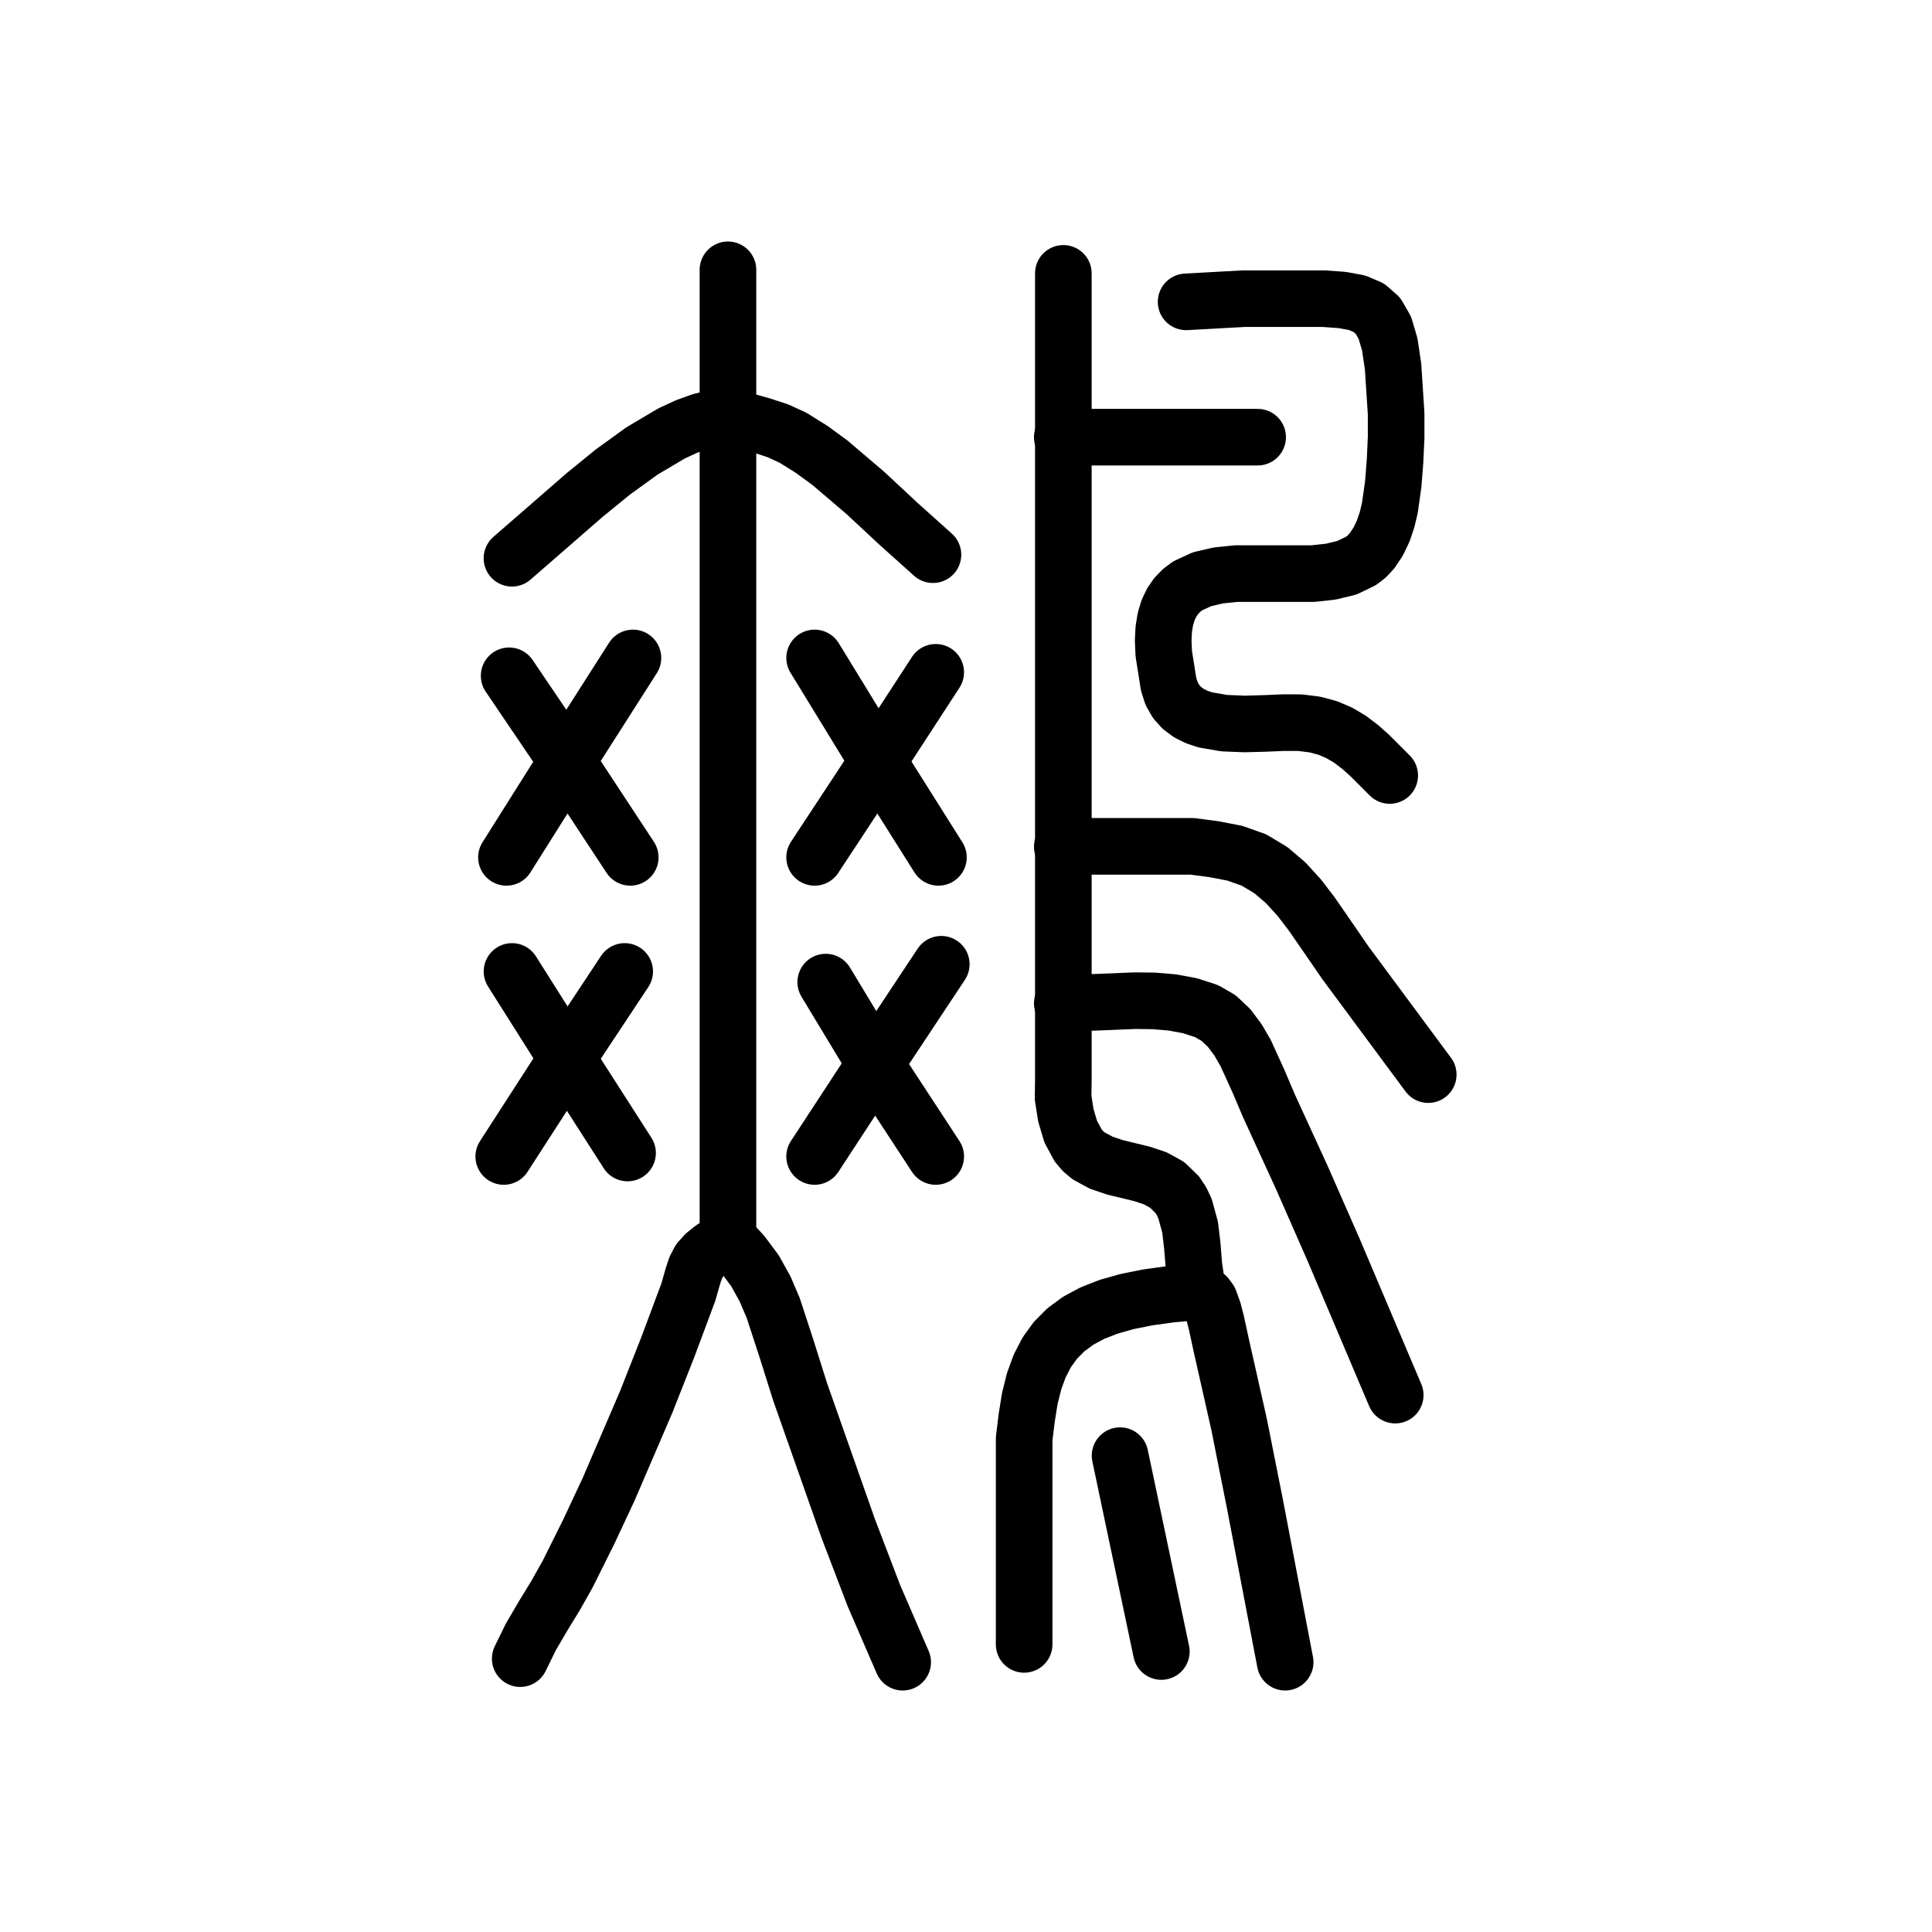
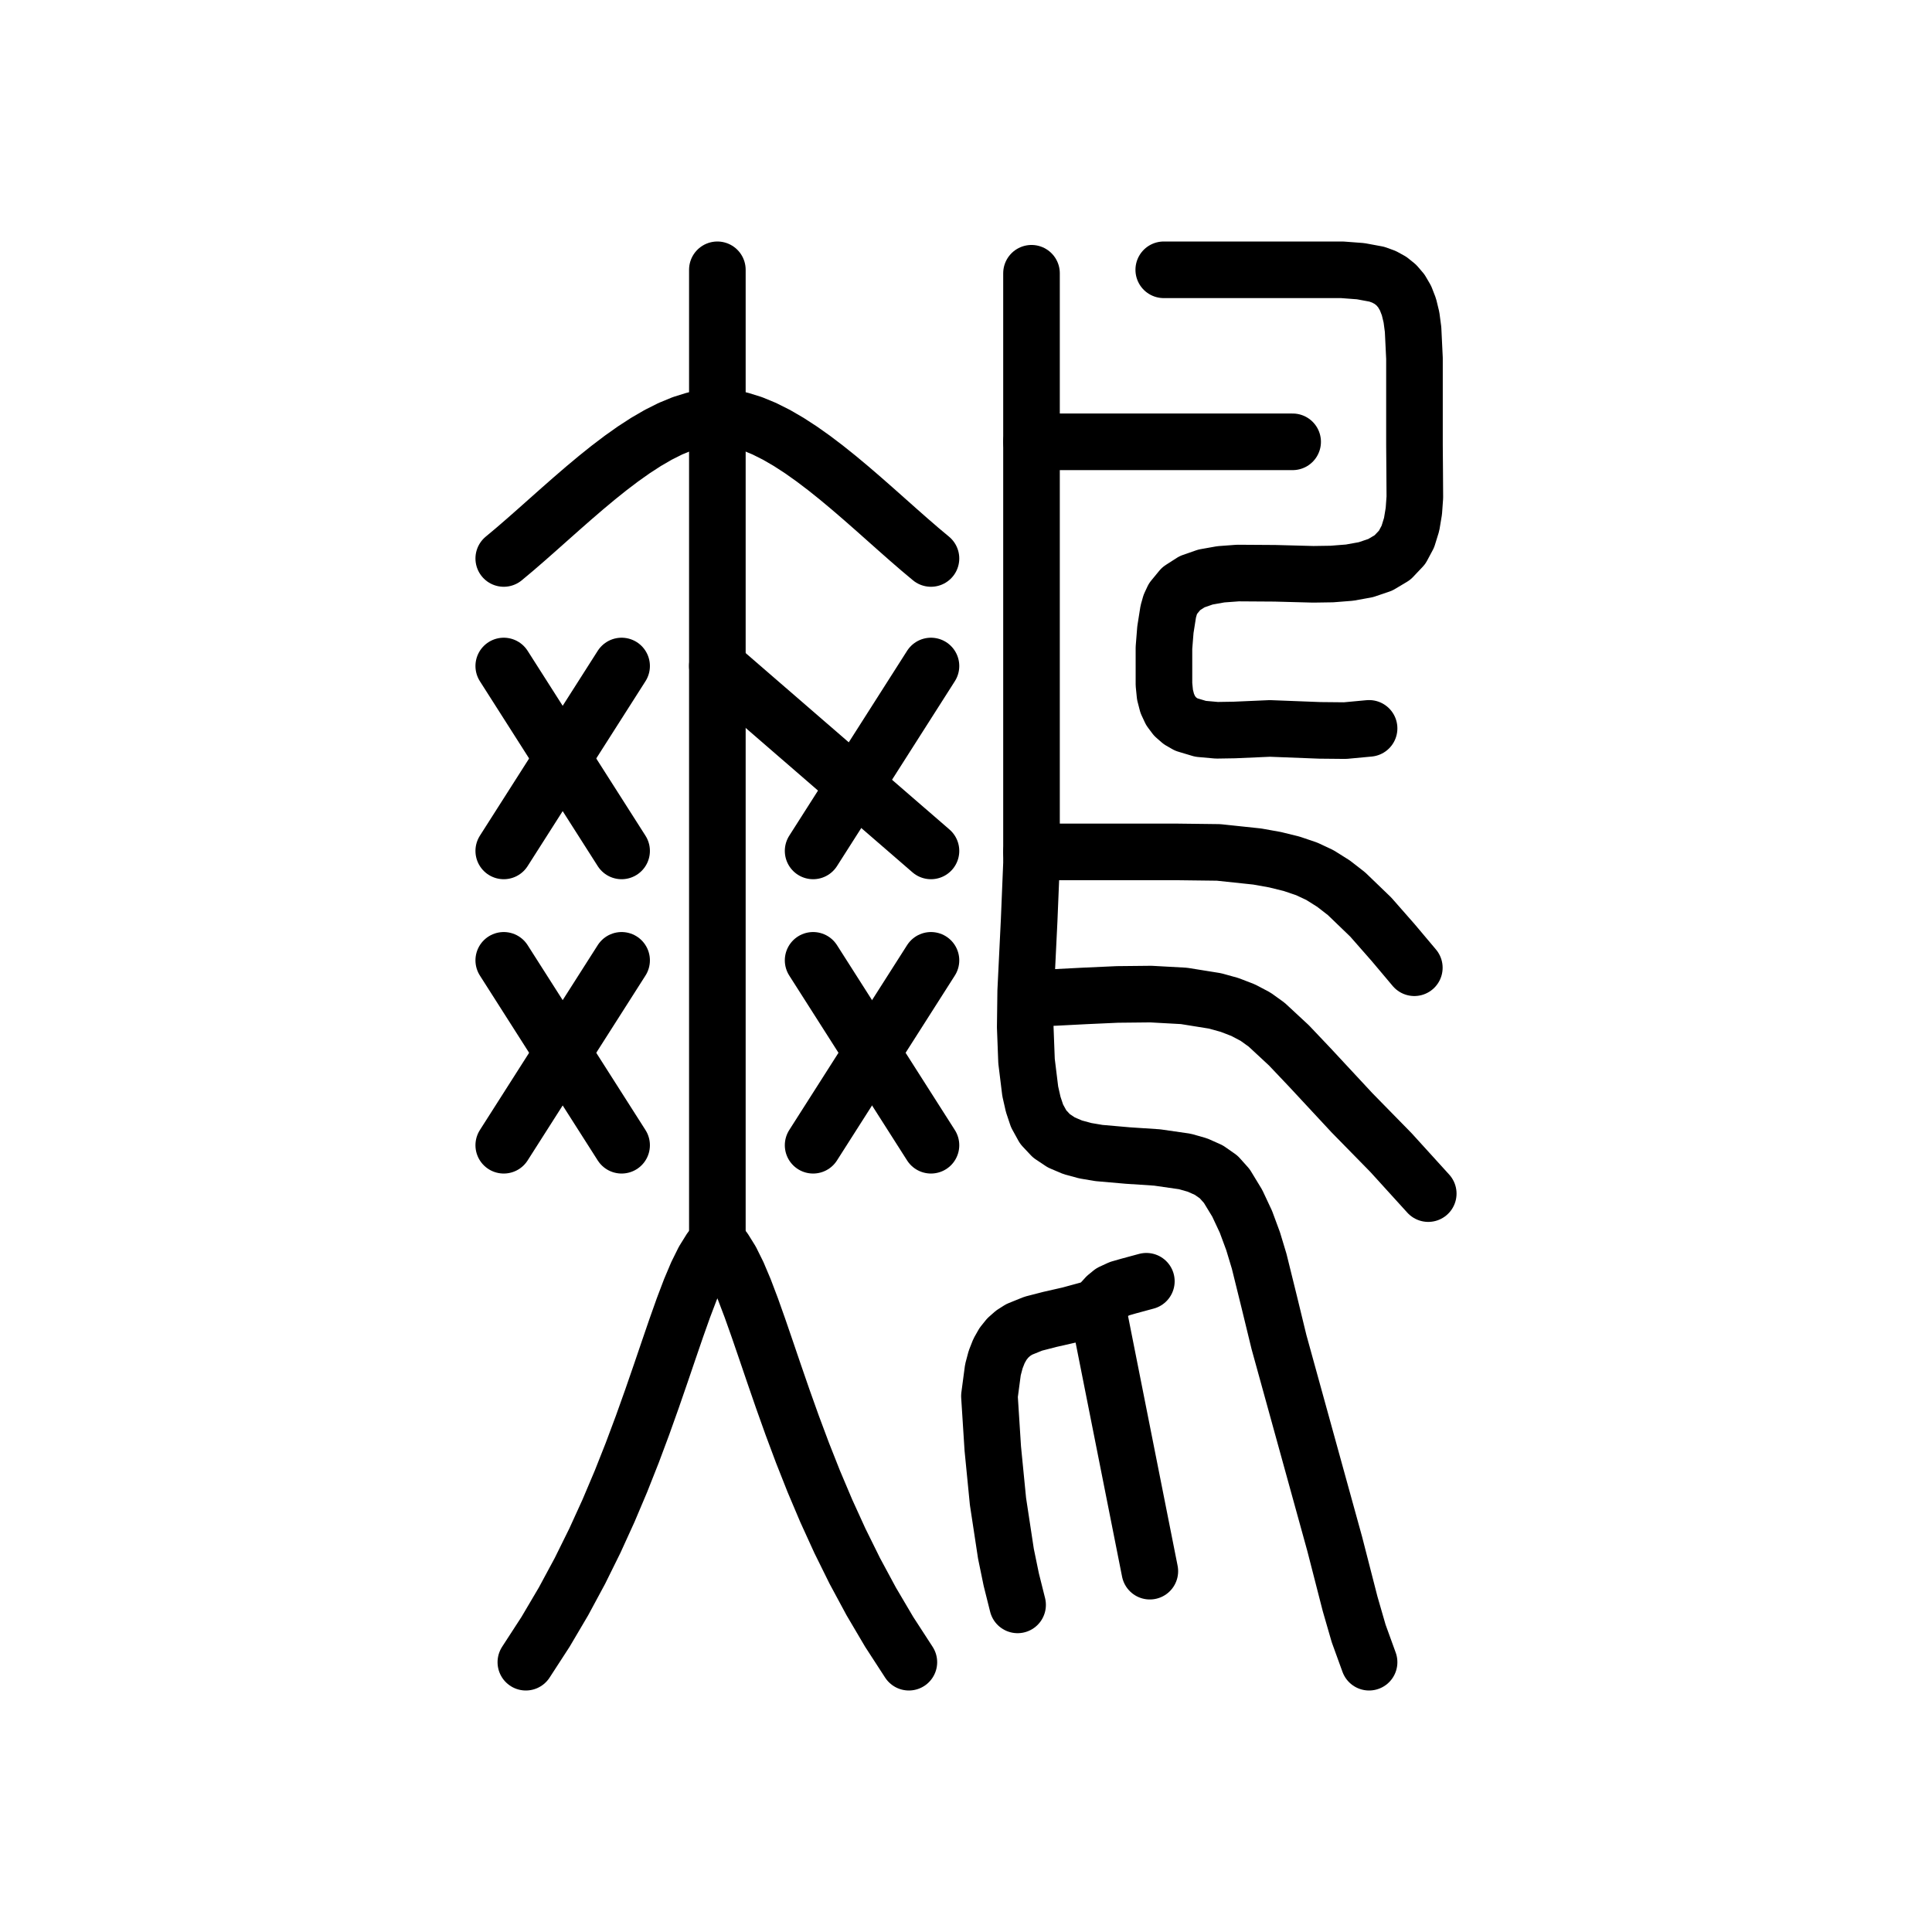
<svg xmlns="http://www.w3.org/2000/svg" viewBox="0 0 1024 1024" data-codepoint="U+3DABC" data-advance="1024" data-schema="seal-centerline-1">
  <g transform="matrix(1 0 0 -1 0 832)" fill="none" stroke="#000" stroke-width="30" stroke-linecap="round" stroke-linejoin="round">
-     <path id="stroke-1" d="M 269.853 473.814 L 300.523 428.525 L 334.046 377.582" />
-     <path id="stroke-2" d="M 335.473 483.276 L 300.523 428.525 L 268.427 377.582" />
-     <path id="stroke-3" d="M 271.369 317.119 L 300.523 270.965 L 332.62 220.887" />
-     <path id="stroke-4" d="M 385.833 175.609 L 377.475 170.194 L 373.732 167.192 L 370.725 163.85 L 368.701 160.003 L 367.282 155.713 L 364.824 147.101 L 353.922 117.904 L 342.481 88.908 L 322.661 42.815 L 312.028 20.083 L 300.84 -2.372 L 294.556 -13.54 L 287.805 -24.589 L 281.291 -35.714 L 275.721 -47.112" />
-     <path id="stroke-5" d="M 385.833 175.609 L 385.833 689.0" />
-     <path id="stroke-6" d="M 385.833 175.609 L 393.443 167.476 L 400.124 158.532 L 405.481 148.892 L 409.848 138.671 L 416.946 116.942 L 424.089 94.264 L 449.542 21.954 L 463.265 -13.92 L 478.442 -49.0" />
-     <path id="stroke-7" d="M 437.647 311.465 L 463.859 268.08 L 495.956 219.041" />
-     <path id="stroke-8" d="M 498.898 320.927 L 463.859 268.08 L 431.763 219.041" />
-     <path id="stroke-9" d="M 431.763 483.276 L 465.286 428.525 L 497.383 377.582" />
-     <path id="stroke-10" d="M 495.956 475.66 L 465.286 428.525 L 431.763 377.582" />
-     <path id="stroke-11" d="M 563.03 600.29 L 666.578 600.29" />
-     <path id="stroke-12" d="M 563.03 383.231 L 563.596 383.428 L 585.93 383.428 L 608.992 383.428 L 631.947 383.428 L 643.294 381.933 L 654.504 379.778 L 664.656 376.168 L 673.586 370.808 L 681.503 364.05 L 688.614 356.246 L 695.126 347.75 L 701.247 338.912 L 713.145 321.623 L 757.0 262.432" />
-     <path id="stroke-13" d="M 563.03 300.182 L 581.898 300.819 L 601.727 301.626 L 611.633 301.494 L 621.336 300.685 L 630.69 298.96 L 639.546 296.077 L 645.918 292.379 L 651.402 287.202 L 656.124 280.917 L 660.206 273.893 L 666.944 259.106 L 672.606 245.797 L 690.039 207.794 L 706.853 169.53 L 739.499 92.56" />
-     <path id="stroke-14" d="M 634.493 147.297 L 620.767 146.062 L 608.415 144.367 L 597.369 142.159 L 587.565 139.387 L 578.934 136.001 L 571.412 131.948 L 564.93 127.177 L 559.424 121.637 L 554.826 115.276 L 551.07 108.043 L 548.089 99.886 L 545.818 90.754 L 544.189 80.595 L 542.816 69.359 L 542.816 43.445 L 542.816 -39.563" />
-     <path id="stroke-15" d="M 267.0 219.041 L 300.523 270.965 L 331.104 317.119" />
-     <path id="stroke-16" d="M 271.346 536.116 L 295.658 557.269 L 309.788 569.566 L 324.772 581.778 L 340.265 592.983 L 355.922 602.256 L 363.703 605.879 L 371.396 608.674 L 378.956 610.524 L 386.341 611.314 L 403.647 606.499 L 412.334 603.658 L 420.325 599.986 L 430.321 593.737 L 439.994 586.651 L 458.603 570.782 L 476.612 554.02 L 494.485 538.003" />
-     <path id="stroke-17" d="M 563.596 687.112 L 563.596 600.29 L 563.596 383.428 L 563.596 285.035 L 563.596 269.149 L 563.596 259.805 L 563.461 250.203 L 564.923 240.848 L 567.486 232.247 L 571.435 224.905 L 574.017 221.865 L 577.052 219.329 L 583.756 215.713 L 590.905 213.304 L 605.466 209.764 L 612.34 207.459 L 618.584 204.014 L 623.929 198.844 L 626.181 195.429 L 628.107 191.362 L 630.787 181.528 L 631.979 171.327 L 632.782 161.051 L 634.294 150.994 L 635.528 148.432 L 637.428 146.659 L 639.45 145.012 L 641.051 142.831 L 643.113 137.128 L 644.739 130.77 L 647.33 118.794 L 656.749 77.022 L 665.102 35.068 L 681.163 -49.0" />
-     <path id="stroke-18" d="M 593.657 60.474 L 615.533 -43.337" />
-     <path id="stroke-19" d="M 628.66 672.013 L 659.238 673.701 L 689.924 673.701 L 701.59 673.701 L 711.278 673.003 L 719.176 671.577 L 725.471 668.922 L 730.349 664.629 L 733.996 658.292 L 736.599 649.501 L 738.346 637.851 L 739.971 612.777 L 739.982 600.216 L 739.404 587.658 L 738.454 575.507 L 736.668 562.847 L 735.196 556.642 L 733.198 550.688 L 730.566 545.112 L 727.196 540.039 L 724.438 537.087 L 721.279 534.641 L 713.902 531.087 L 705.354 529.01 L 695.924 527.985 L 675.578 527.985 L 655.179 527.985 L 645.683 527.002 L 637.043 524.984 L 629.548 521.506 L 626.32 519.105 L 623.487 516.202 L 621.085 512.749 L 619.15 508.703 L 617.719 504.016 L 616.827 498.643 L 616.51 492.538 L 616.806 485.655 L 619.378 469.372 L 620.988 464.362 L 623.364 460.192 L 626.42 456.789 L 630.071 454.08 L 634.231 451.991 L 638.813 450.449 L 648.905 448.712 L 659.66 448.283 L 670.391 448.573 L 680.412 448.996 L 689.037 448.965 L 696.818 448.011 L 703.703 446.178 L 709.877 443.542 L 715.527 440.18 L 720.836 436.166 L 725.992 431.578 L 736.583 420.98" />
+     <path id="stroke-1" d="M 380.216 689 L 380.216 174" />
+     <path id="stroke-2" d="M 267 536 L 272.772 540.831 L 278.691 545.947 L 284.74 551.278 L 290.903 556.757 L 297.165 562.317 L 303.51 567.889 L 309.92 573.405 L 316.381 578.798 L 322.876 584 L 329.389 588.942 L 335.904 593.558 L 342.405 597.778 L 348.876 601.535 L 355.301 604.761 L 361.663 607.389 L 367.947 609.35 L 374.137 610.576 L 380.216 611 L 386.295 610.576 L 392.485 609.35 L 398.769 607.389 L 405.131 604.761 L 411.556 601.535 L 418.027 597.778 L 424.528 593.558 L 431.043 588.942 L 437.556 584 L 444.051 578.798 L 450.512 573.405 L 456.922 567.889 L 463.267 562.317 L 469.529 556.757 L 475.692 551.278 L 481.741 545.947 L 487.66 540.831 L 493.432 536" />
+     <path id="stroke-3" d="M 380.216 174 L 376.546 169.729 L 372.976 163.982 L 369.444 156.856 L 365.888 148.45 L 362.246 138.86 L 358.455 128.185 L 354.453 116.522 L 350.178 103.97 L 345.568 90.625 L 340.56 76.586 L 335.092 61.95 L 329.103 46.815 L 322.528 31.279 L 315.307 15.439 L 307.377 -0.606 L 298.676 -16.76 L 289.142 -32.924 L 278.712 -49" />
+     <path id="stroke-4" d="M 380.216 174 L 383.886 169.729 L 387.456 163.982 L 390.988 156.856 L 394.544 148.45 L 398.186 138.86 L 401.977 128.185 L 405.979 116.522 L 410.254 103.97 L 414.864 90.625 L 419.872 76.586 L 425.34 61.95 L 431.329 46.815 L 437.904 31.279 L 445.125 15.439 L 453.055 -0.606 L 461.756 -16.76 L 471.29 -32.924 L 481.72 -49" />
+     <path id="stroke-5" d="M 329.464 479 L 267 381" />
+     <path id="stroke-6" d="M 267 479 L 329.464 381" />
+     <path id="stroke-7" d="M 493.432 479 L 430.968 381" />
+     <path id="stroke-8" d="M 380.216 479 L 493.432 381" />
+     <path id="stroke-9" d="M 329.464 323 L 267 225" />
+     <path id="stroke-10" d="M 267 323 L 329.464 225" />
+     <path id="stroke-11" d="M 493.432 323 L 430.968 225" />
+     <path id="stroke-12" d="M 430.968 323 L 493.432 225" />
+     <path id="stroke-13" d="M 544.879 303.002 L 558.981 303.324 L 575.016 304.15 L 592.262 304.928 L 609.995 305.111 L 627.492 304.149 L 644.03 301.492 L 651.713 299.357 L 658.886 296.593 L 665.457 293.13 L 671.337 288.901 L 683.132 277.958 L 694.413 266.059 L 716.578 242.204 L 737.269 221.086 L 757.0 199.367" />
+     <path id="stroke-14" d="M 546.723 380.468 L 581.371 380.468 L 602.262 380.468 L 624.102 380.468 L 645.821 380.202 L 666.346 378.027 L 675.825 376.333 L 684.605 374.167 L 692.55 371.48 L 699.527 368.221 L 706.785 363.657 L 713.677 358.309 L 726.526 345.929 L 738.399 332.41 L 749.622 319.083" />
+     <path id="stroke-15" d="M 581.77 138.616 L 609.437 -0.756" />
+     <path id="stroke-16" d="M 539.345 -18.623 L 535.979 -5.161 L 533.165 8.503 L 528.947 36.246 L 526.197 64.226 L 524.421 92.068 L 526.267 105.973 L 527.712 111.41 L 529.505 115.967 L 531.649 119.746 L 534.142 122.843 L 536.985 125.36 L 540.181 127.395 L 547.627 130.415 L 556.486 132.697 L 566.763 135.035 L 578.462 138.222 L 581.611 139.885 L 584.062 142.238 L 586.365 144.774 L 589.07 146.987 L 593.427 148.998 L 598.145 150.354 L 607.593 152.91" />
+     <path id="stroke-17" d="M 546.719 687.167 L 546.719 597.827 L 546.719 478.11 L 546.719 374.48 L 545.471 344.204 L 543.64 306.696 L 543.398 287.617 L 544.083 269.595 L 546.052 253.585 L 547.63 246.632 L 549.662 240.541 L 552.925 234.624 L 557.261 229.994 L 562.526 226.477 L 568.576 223.901 L 575.269 222.092 L 582.46 220.878 L 597.763 219.541 L 613.338 218.508 L 628.036 216.395 L 634.698 214.5 L 640.709 211.817 L 645.927 208.171 L 650.208 203.391 L 655.77 194.241 L 660.368 184.427 L 664.184 174.114 L 667.399 163.464 L 672.749 141.804 L 677.867 120.752 L 707.447 13.622 L 715.582 -18.067 L 720.119 -33.761 L 725.643 -49.0" />
+     <path id="stroke-18" d="M 546.722 597.827 L 685.128 597.827" />
+     <path id="stroke-19" d="M 616.815 689.0 L 688.772 689.0 L 711.363 689.0 L 721.168 688.261 L 729.77 686.666 L 733.57 685.275 L 737.009 683.386 L 740.067 680.925 L 742.726 677.815 L 744.964 673.98 L 746.762 669.345 L 748.101 663.835 L 748.96 657.372 L 749.699 642.053 L 749.699 626.695 L 749.699 595.989 L 749.804 583.061 L 749.896 568.428 L 749.367 561.085 L 748.194 554.049 L 746.186 547.567 L 743.147 541.881 L 738.059 536.509 L 731.569 532.64 L 723.9 530.044 L 715.277 528.493 L 705.925 527.757 L 696.069 527.606 L 675.743 528.145 L 656.095 528.273 L 647.088 527.61 L 638.924 526.156 L 631.829 523.683 L 626.027 519.96 L 621.744 514.759 L 620.241 511.532 L 619.202 507.85 L 617.685 498.253 L 616.918 488.627 L 616.922 469.253 L 617.467 463.784 L 618.656 459.178 L 620.435 455.363 L 622.751 452.27 L 625.55 449.828 L 628.781 447.968 L 636.32 445.711 L 644.944 444.938 L 654.226 445.088 L 673.064 445.912 L 699.503 444.891 L 712.894 444.76 L 725.643 445.947" />
  </g>
</svg>
